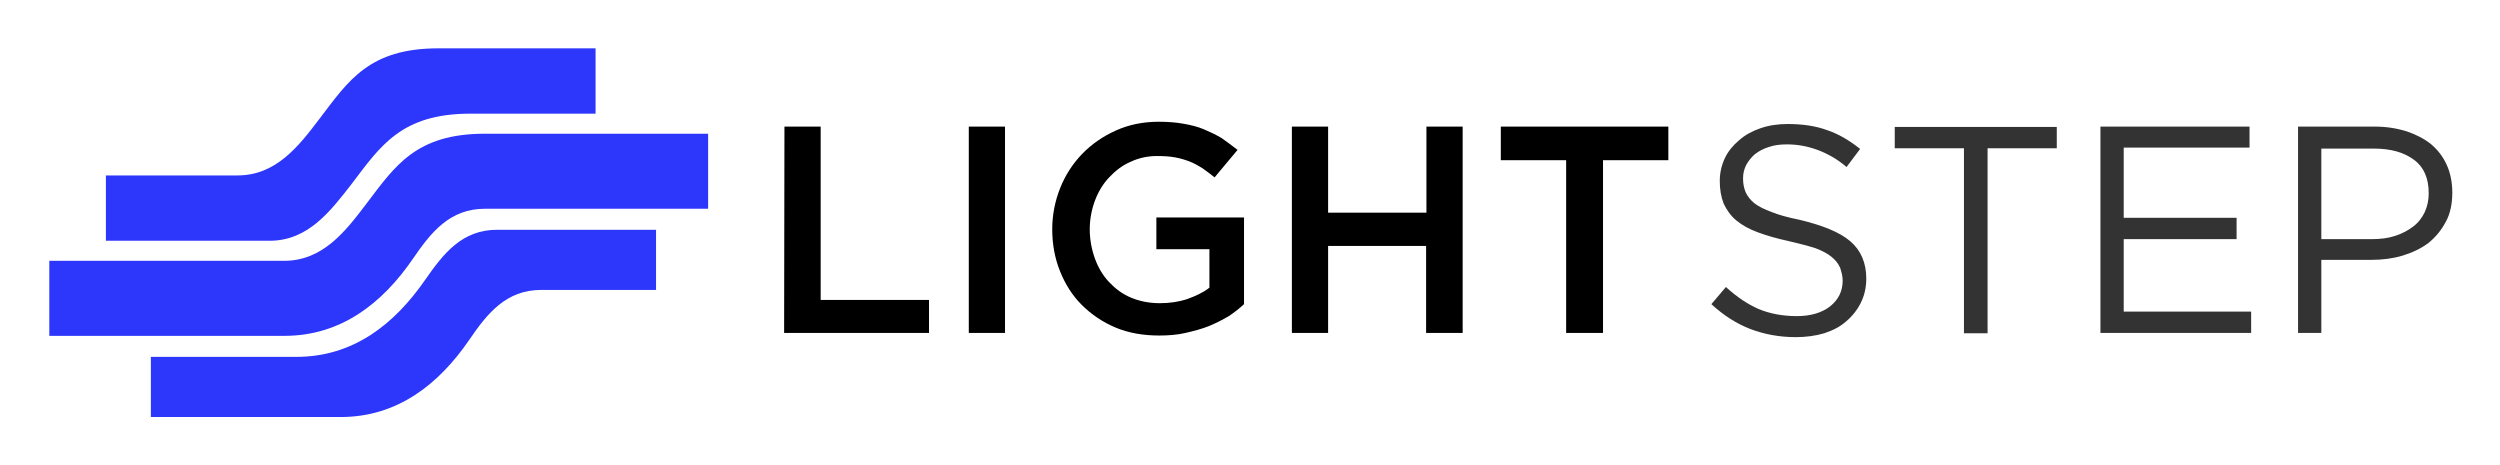
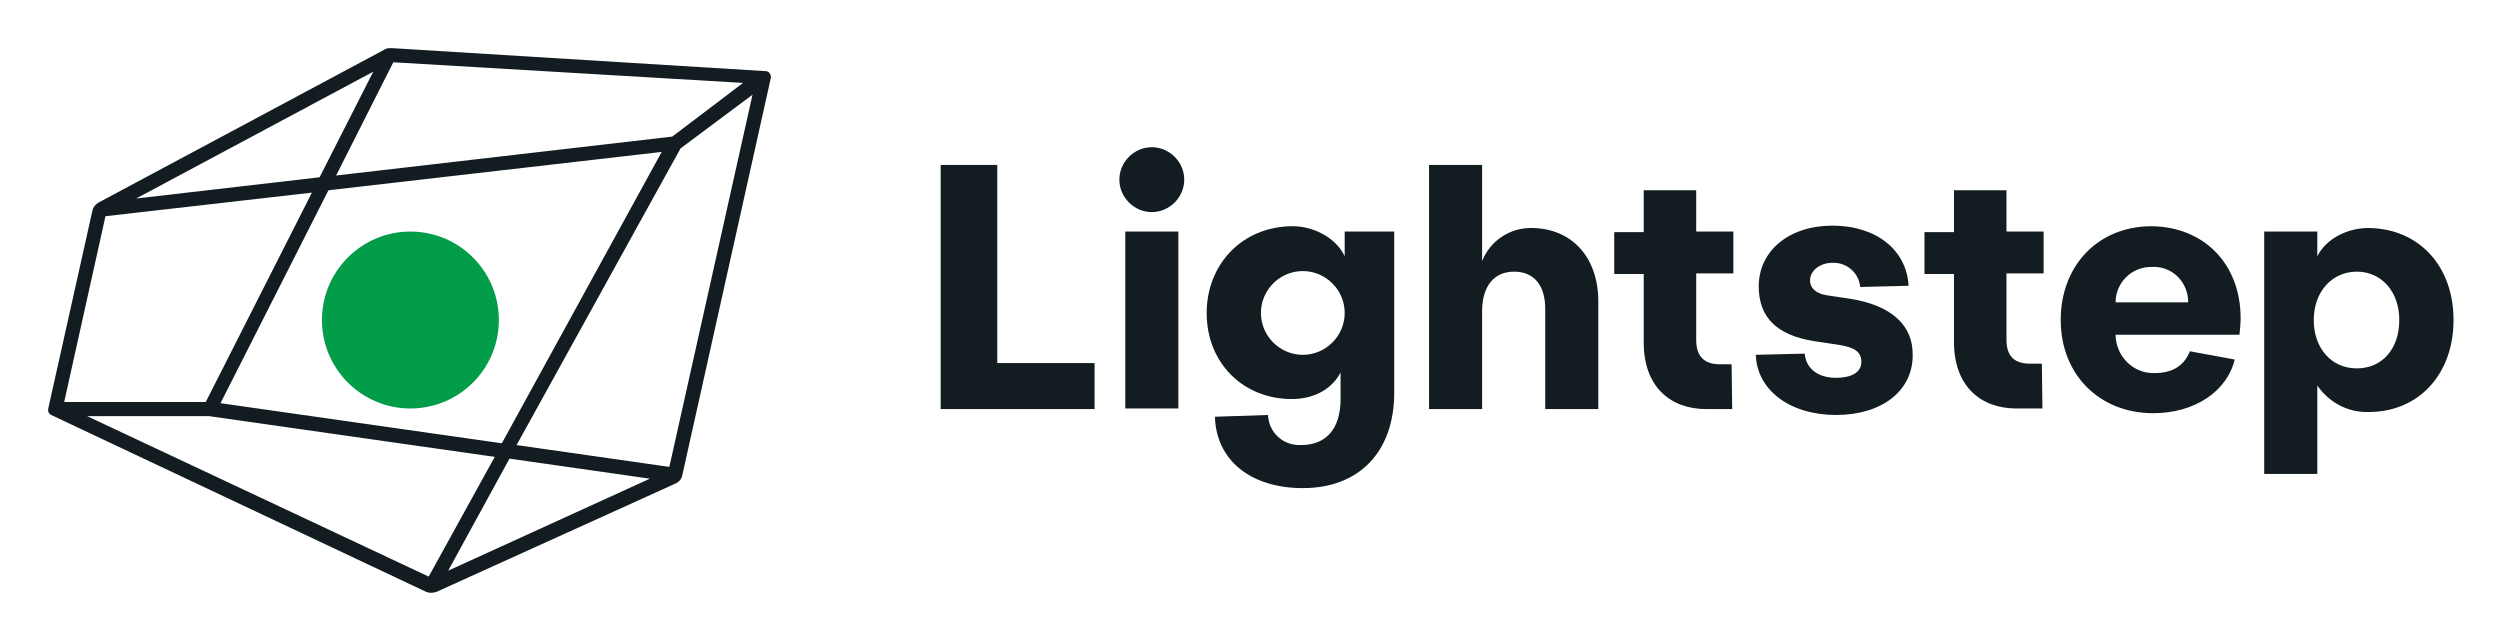
- <svg xmlns="http://www.w3.org/2000/svg" role="img" viewBox="-0.20 85.31 400.14 74.39">
-   <path fill="none" d="M0 0h400v245H0z" pointer-events="none" />
-   <path d="M125.303 138.599h23.19v-5.28h-17.34v-27.746h-5.798l-.052 33.026zm29.558-33.026v33.026h5.797v-33.026h-5.797zm44.052 28.419v-13.873h-14.028v5.073h8.49v6.16c-.984.776-2.227 1.346-3.521 1.812-1.398.466-2.847.673-4.4.673-1.708 0-3.261-.311-4.607-.88-1.398-.57-2.537-1.45-3.52-2.485-.984-1.035-1.76-2.33-2.278-3.779a13.843 13.843 0 0 1-.828-4.71c0-1.605.31-3.158.828-4.556.518-1.398 1.294-2.692 2.278-3.727.983-1.035 2.07-1.915 3.416-2.485 1.295-.621 2.744-.932 4.245-.932 1.035 0 1.967.052 2.847.207s1.708.415 2.381.673 1.398.673 2.071 1.087c.621.466 1.294.932 1.915 1.45l3.676-4.4c-.88-.673-1.76-1.346-2.589-1.915-.88-.518-1.863-.984-2.847-1.398-.983-.414-2.07-.673-3.26-.88-1.14-.207-2.486-.31-3.935-.31-2.485 0-4.762.465-6.833 1.397-2.07.932-3.882 2.174-5.384 3.727a16.675 16.675 0 0 0-3.52 5.435 17.774 17.774 0 0 0-1.294 6.626c0 2.433.414 4.66 1.243 6.73.828 2.07 1.967 3.882 3.468 5.383a17 17 0 0 0 5.383 3.624c2.071.88 4.452 1.294 7.04 1.294 1.45 0 2.848-.103 4.193-.414 1.346-.31 2.537-.621 3.728-1.087a26.505 26.505 0 0 0 3.209-1.605 19.655 19.655 0 0 0 2.433-1.915zm29.144-9.318V138.6h5.85v-33.026h-5.798v13.77h-15.737v-13.77h-5.798V138.6h5.798v-13.925h15.685zm28.315-13.718h10.457v-5.383h-26.814v5.383h10.456V138.6h5.901v-27.643z" />
-   <path fill="#333" d="M278.787 113.855c0-.776.155-1.45.517-2.174.363-.621.829-1.242 1.398-1.708a6.94 6.94 0 0 1 2.226-1.139c.88-.31 1.863-.414 2.899-.414 1.708 0 3.313.31 4.866.88 1.553.57 3.157 1.45 4.659 2.743l2.174-2.898c-1.709-1.346-3.417-2.382-5.28-3.003-1.812-.673-3.935-.983-6.316-.983-1.553 0-3.002.207-4.348.673-1.346.465-2.485 1.087-3.417 1.915-.983.828-1.76 1.76-2.277 2.847a8.52 8.52 0 0 0-.828 3.675c0 1.398.207 2.537.62 3.624.467.983 1.088 1.915 2.02 2.692.931.776 2.07 1.397 3.468 1.915 1.398.518 3.002.984 4.918 1.398 1.76.414 3.157.776 4.296 1.138 1.087.415 1.967.88 2.588 1.398.621.518 1.036 1.035 1.346 1.708.207.622.414 1.346.414 2.071 0 1.708-.673 3.054-2.019 4.141-1.345 1.036-3.157 1.553-5.331 1.553-2.33 0-4.349-.414-6.109-1.139-1.76-.776-3.468-1.915-5.228-3.52l-2.33 2.744c1.968 1.812 4.09 3.158 6.264 3.986s4.607 1.294 7.247 1.294c1.605 0 3.158-.207 4.556-.621 1.397-.466 2.536-1.036 3.52-1.916a9.2 9.2 0 0 0 2.33-2.95c.569-1.139.88-2.433.88-3.883 0-2.536-.88-4.555-2.59-6.004s-4.45-2.537-8.126-3.417c-1.812-.362-3.313-.776-4.452-1.242-1.139-.414-2.07-.88-2.744-1.398-.62-.518-1.087-1.087-1.397-1.76-.31-.776-.414-1.45-.414-2.226zm39.134-4.814H329v-3.416h-25.934v3.416h11.077v29.61h3.78v-29.61zm41.93-3.468h-23.864v33.026h24.123v-3.417h-20.396v-11.595h18.066v-3.416h-18.066v-11.233h20.137v-3.365zm32.457 10.56c0-1.605-.31-3.158-.88-4.4-.57-1.294-1.398-2.381-2.485-3.313-1.087-.88-2.381-1.553-3.882-2.07a17.103 17.103 0 0 0-5.073-.777h-12.372v33.026h3.727V126.9h8.023c1.76 0 3.417-.207 4.97-.673 1.553-.466 2.95-1.139 4.141-2.019 1.139-.932 2.07-2.019 2.795-3.416.725-1.294 1.036-2.95 1.036-4.66zm-3.78.103a7.25 7.25 0 0 1-.62 3.003c-.414.88-1.036 1.708-1.864 2.33s-1.76 1.138-2.899 1.5c-1.087.363-2.38.518-3.727.518h-8.075v-14.494h8.386c2.692 0 4.814.57 6.47 1.812 1.553 1.138 2.33 2.95 2.33 5.331z" class="st4" />
-   <path fill="#2d36fb" d="M23.947 152.058h30.386c9.059 0 15.685-5.228 20.55-12.32 2.9-4.245 5.902-8.024 11.544-8.024h18.377v-9.628H79.387c-5.642 0-8.593 3.779-11.544 8.023-4.917 7.092-11.491 12.32-20.602 12.32H23.947v9.629z" class="st7" />
-   <path fill="#2d36fb" d="M7.692 139.065h37.634c9.059 0 15.684-5.228 20.55-12.32 2.9-4.245 5.902-8.024 11.544-8.024h35.718v-12.01H77.42c-11.078 0-14.39 5.177-18.998 11.234-3.365 4.451-6.988 9.11-13.148 9.11H7.692v12.01z" class="st7" />
-   <path fill="#2d36fb" d="M16.751 123.846h26.193c6.16 0 9.732-4.71 13.149-9.11 4.607-6.057 7.92-11.234 18.998-11.234h20.033V93.046H69.966c-11.078 0-14.39 5.176-18.998 11.233-3.365 4.451-6.988 9.11-13.148 9.11H16.75v10.457z" class="st7" />
+ <svg xmlns="http://www.w3.org/2000/svg" role="img" viewBox="-3.18 -3.18 165.23 42.23">
+   <path fill="#039C49" d="M23.945 23.818c3.229 0 5.847-2.618 5.847-5.847 0-3.229-2.618-5.847-5.847-5.847-3.229 0-5.847 2.618-5.847 5.847 0 3.229 2.618 5.847 5.847 5.847z" />
+   <path fill="#121C21" d="M22.269.078L3.323 10.213c-.195.117-.351.312-.39.507L.01 23.818c-.039.195.039.351.195.429L24.997 35.941c.195.078.429.078.663 0l15.827-7.173c.234-.117.39-.312.429-.546l5.847-26.235c.039-.195-.078-.429-.312-.468h-.078L22.698 0c-.156 0-.312 0-.429.078zM25.153 34.928L2.583 24.325h8.069l18.867 2.69-4.366 7.913zm5.341-7.796l9.278 1.325-13.332 6.081 4.054-7.407zm-19.101-3.664l7.134-14.073 22.025-2.534L29.987 26.118l-18.595-2.651zM41.253 5.847L19.033 8.42 22.814.936l23.116 1.364-4.678 3.547zM17.942 8.537L5.818 9.94 21.489 1.559l-3.547 6.978zM3.791 11.11l13.644-1.559-7.017 13.839H1.062L3.791 11.11zm37.267 16.567L30.962 26.235l10.837-19.608 4.756-3.547-5.497 24.598zm21.674-6.861h6.432v3.041H58.99V7.719h3.742V20.817zm8.459 3.002H74.7V12.123h-3.508v11.695zm1.754-17.269c-1.169 0-2.144.975-2.144 2.144s.975 2.144 2.144 2.144c1.169 0 2.144-.975 2.144-2.144 0-1.169-.975-2.144-2.144-2.144zM85.693 12.123h3.275v10.642c0 3.898-2.3 6.315-6.042 6.315-3.43 0-5.73-1.832-5.808-4.717l3.508-.117c.039 1.13.975 2.027 2.144 1.988h.039c1.676 0 2.612-1.091 2.612-3.041v-1.754c-.507.975-1.598 1.754-3.236 1.754-3.158 0-5.613-2.339-5.613-5.691 0-3.197 2.339-5.73 5.691-5.73 1.481 0 2.924.858 3.43 1.988v-1.637zm0 5.38c0-1.52-1.247-2.768-2.768-2.768s-2.768 1.247-2.768 2.768c0 1.52 1.248 2.768 2.768 2.768 1.52 0 2.768-1.247 2.768-2.768zm12.396-5.614c-1.442-.039-2.768.819-3.313 2.183V7.719h-3.508V23.857h3.508v-6.471c0-1.637.78-2.612 2.105-2.612 1.325 0 2.066.897 2.066 2.456v6.627h3.508v-7.212c-.039-2.846-1.754-4.717-4.366-4.756zm10.837-2.495h-3.469v2.768h-1.949v2.768h1.949v4.522c0 2.963 1.793 4.405 4.132 4.405h1.715l-.039-2.963h-.779c-1.053 0-1.56-.546-1.56-1.598v-4.405h2.456v-2.768h-2.456V9.395zm20.505 0h-3.469v2.768h-1.95v2.768h1.95v4.483c0 2.963 1.793 4.405 4.132 4.405h1.715l-.039-2.963h-.78c-1.091 0-1.559-.546-1.559-1.598v-4.366h2.456v-2.768h-2.456V9.395zm29.548 8.576c0 3.586-2.3 6.081-5.613 6.081-1.364.039-2.612-.624-3.391-1.754v5.847h-3.509V12.123h3.509v1.637c.584-1.169 1.988-1.871 3.391-1.871 3.313.039 5.613 2.495 5.613 6.081zm-3.586 0c0-1.871-1.169-3.196-2.807-3.196-1.637 0-2.845 1.325-2.845 3.196 0 1.871 1.169 3.197 2.845 3.197 1.677 0 2.807-1.286 2.807-3.197zm-10.486-.117c0 .351-.039.741-.078 1.091h-8.186v.039c.039 1.403 1.169 2.534 2.572 2.495 1.17 0 1.95-.468 2.339-1.442l2.963.546c-.507 2.105-2.651 3.547-5.38 3.547-3.586 0-6.12-2.573-6.12-6.159 0-3.625 2.495-6.198 6.004-6.198 3.469.039 5.886 2.495 5.886 6.081zm-3.47-1.052v-.156c-.078-1.286-1.13-2.261-2.416-2.183h-.039c-1.287 0-2.339 1.053-2.339 2.339h4.794zm-22.336-.234l-1.56-.234c-.701-.117-1.091-.468-1.091-.975 0-.663.663-1.169 1.481-1.169.936-.039 1.754.663 1.832 1.598l3.197-.078c-.117-2.339-2.105-3.976-5.029-3.976-2.884 0-4.873 1.676-4.873 4.015 0 2.027 1.17 3.236 3.704 3.625l1.559.234c1.014.156 1.52.429 1.52 1.131 0 .702-.662 1.052-1.676 1.052-1.208 0-1.988-.624-2.066-1.598l-3.235.078c.078 2.339 2.261 3.976 5.301 3.976 3.041 0 5.068-1.598 5.068-3.937.039-1.988-1.404-3.313-4.132-3.742z" />
</svg>
